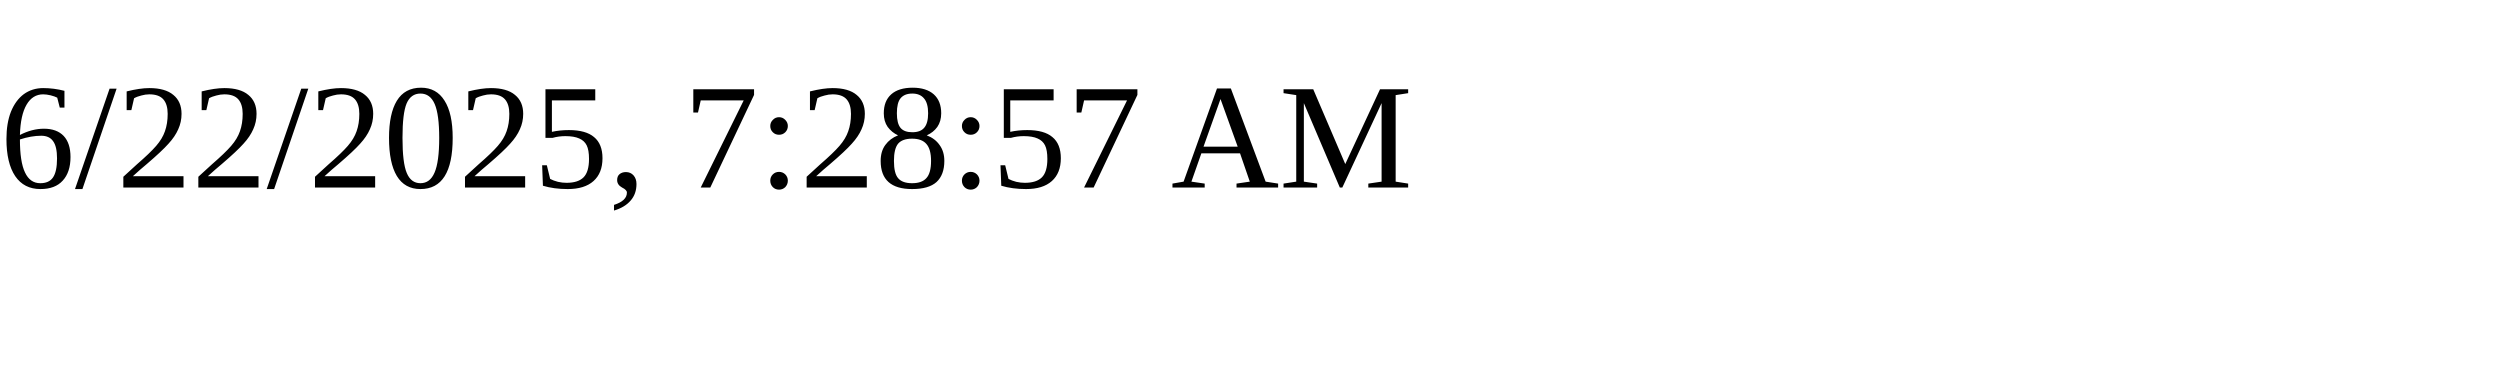
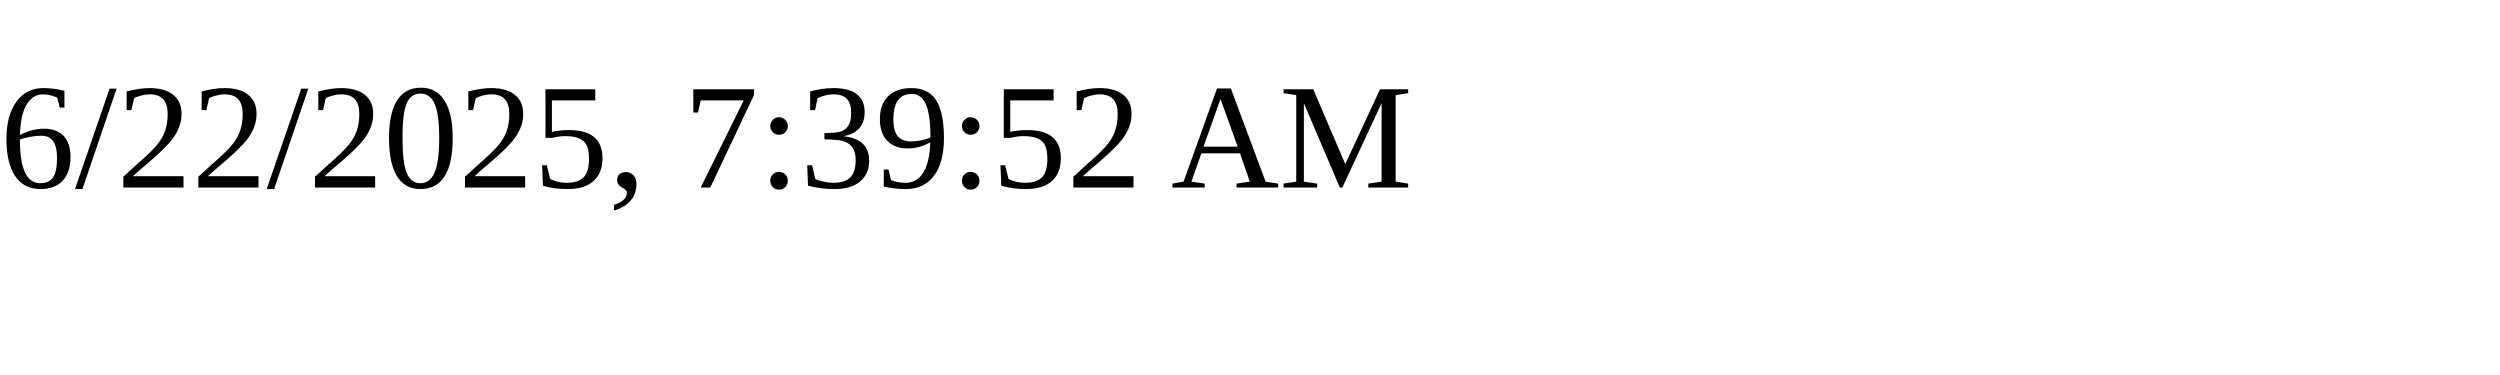
<svg xmlns="http://www.w3.org/2000/svg" height="30" width="200">
-   <text x="0" y="15">6/22/2025, 7:28:57 AM</text>
+   <text x="0" y="15">6/22/2025, 7:39:52 AM</text>
</svg>
